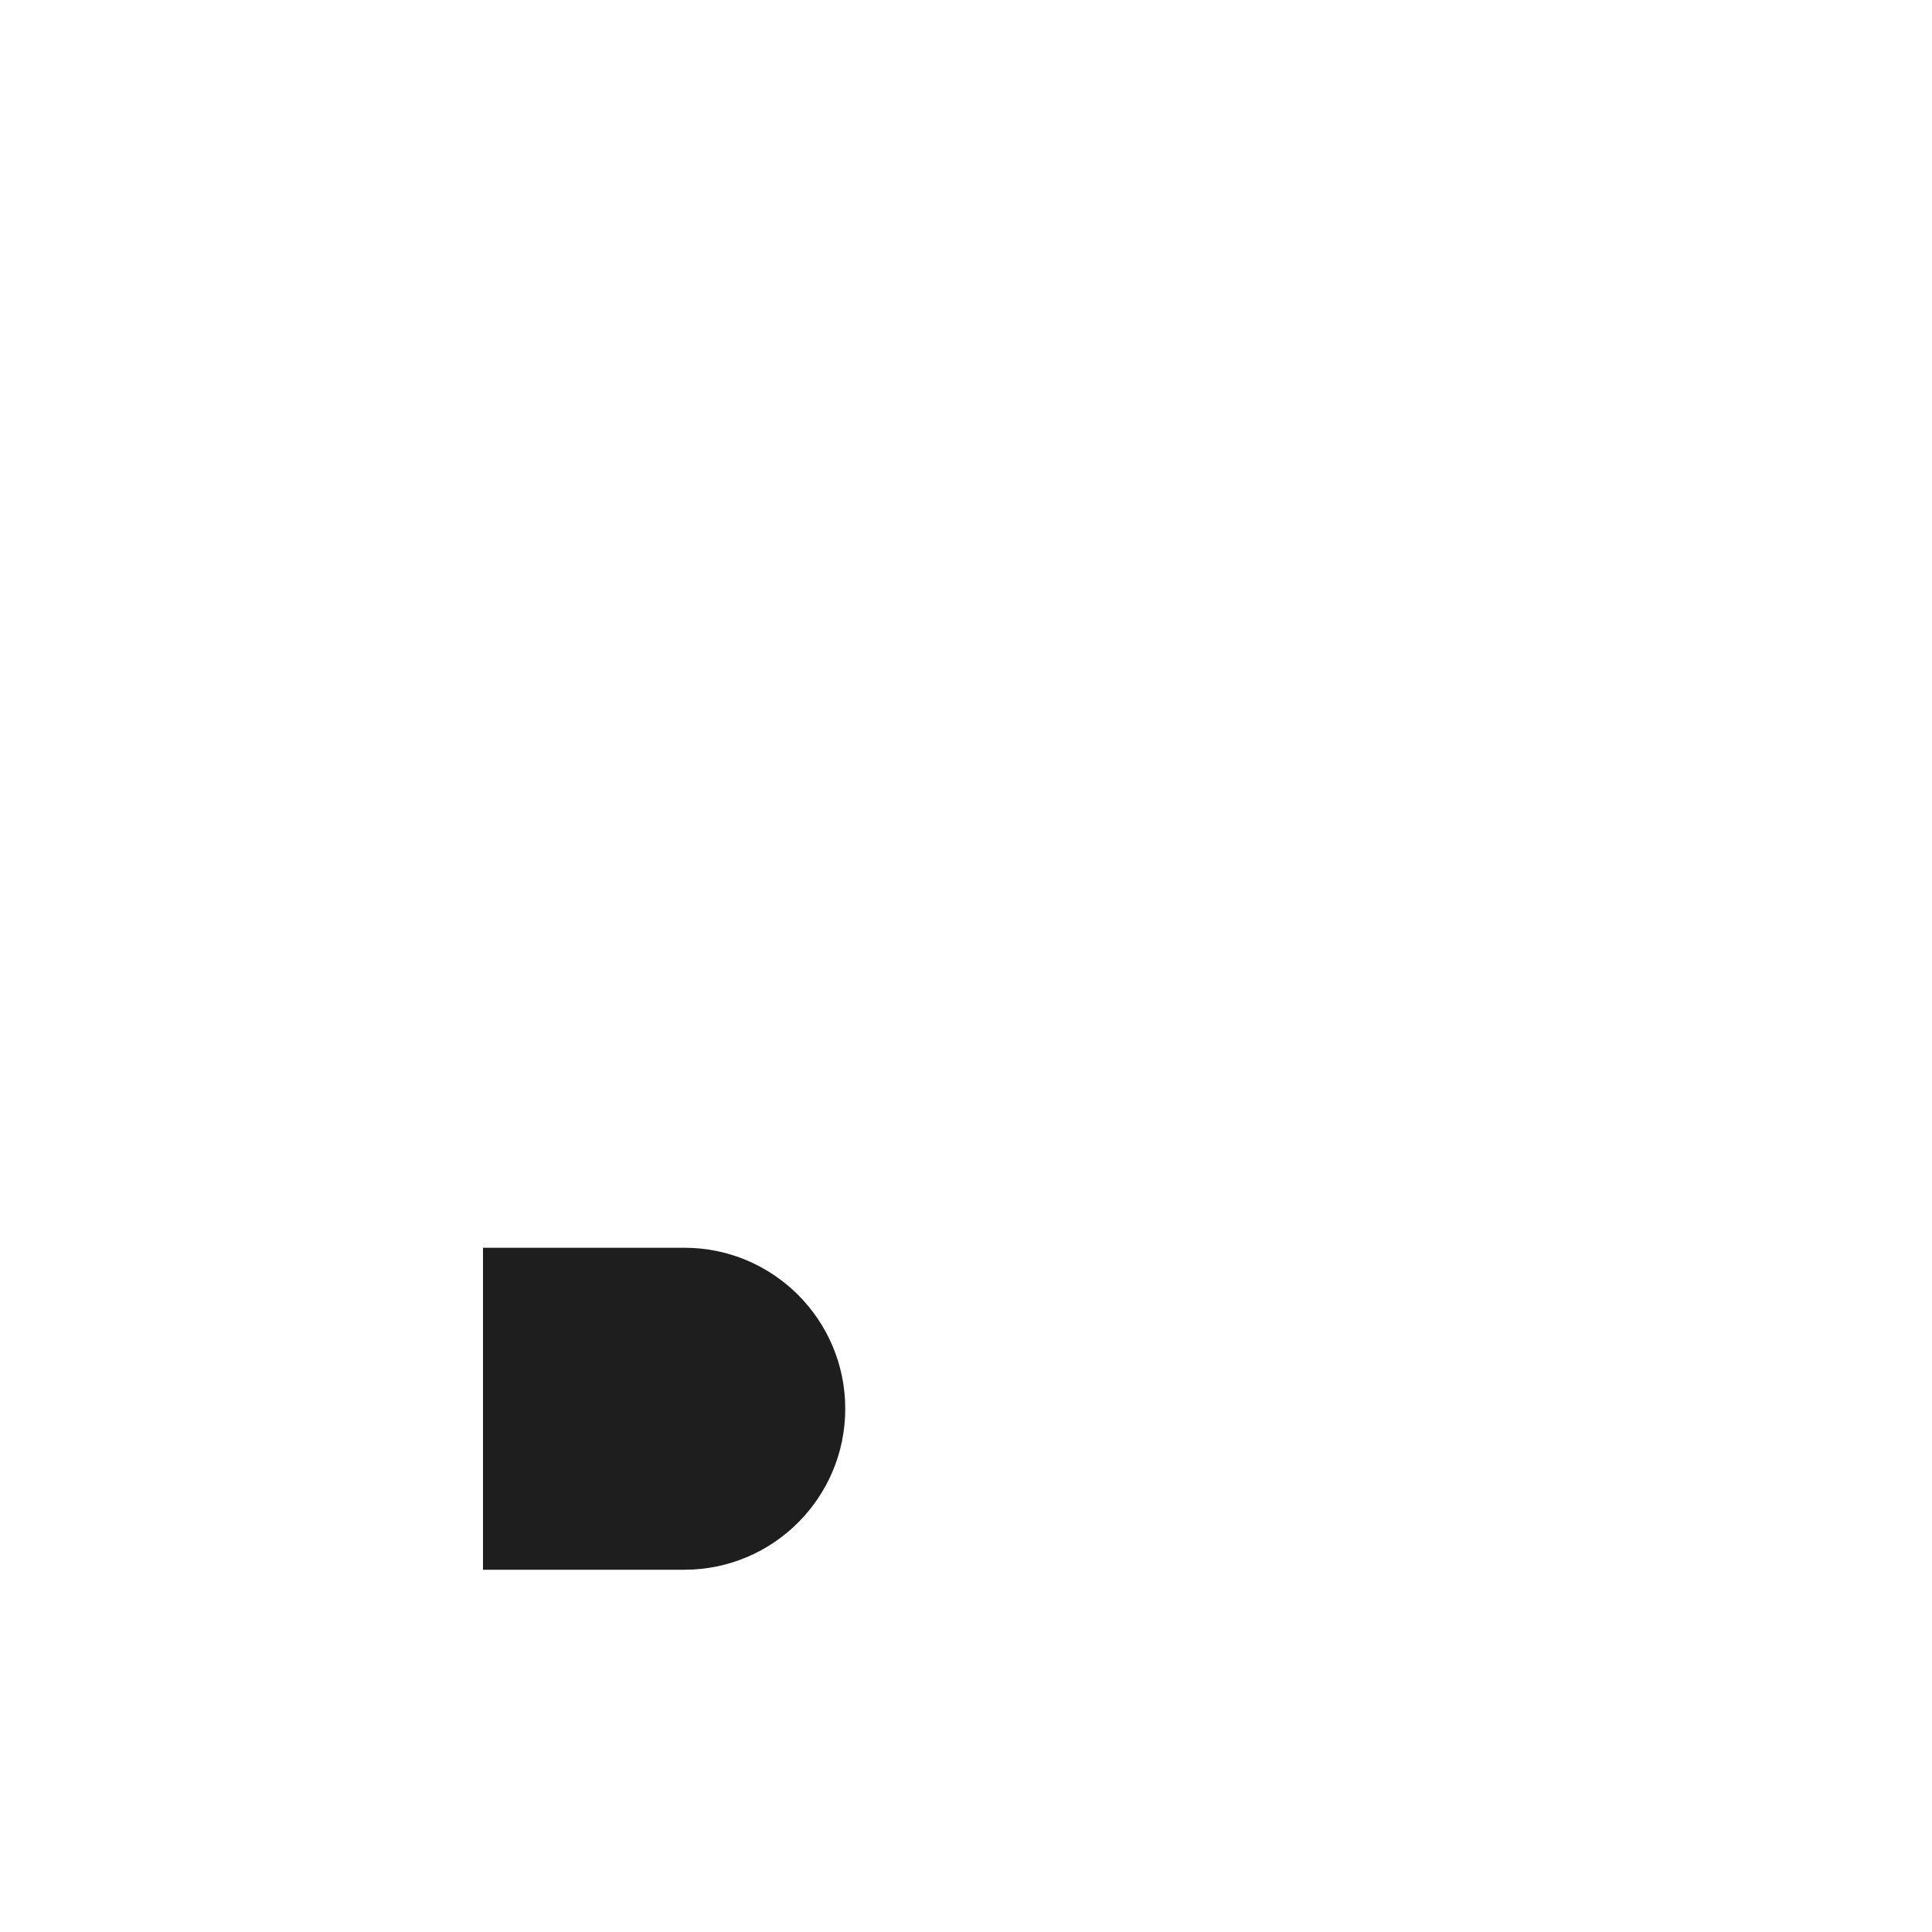
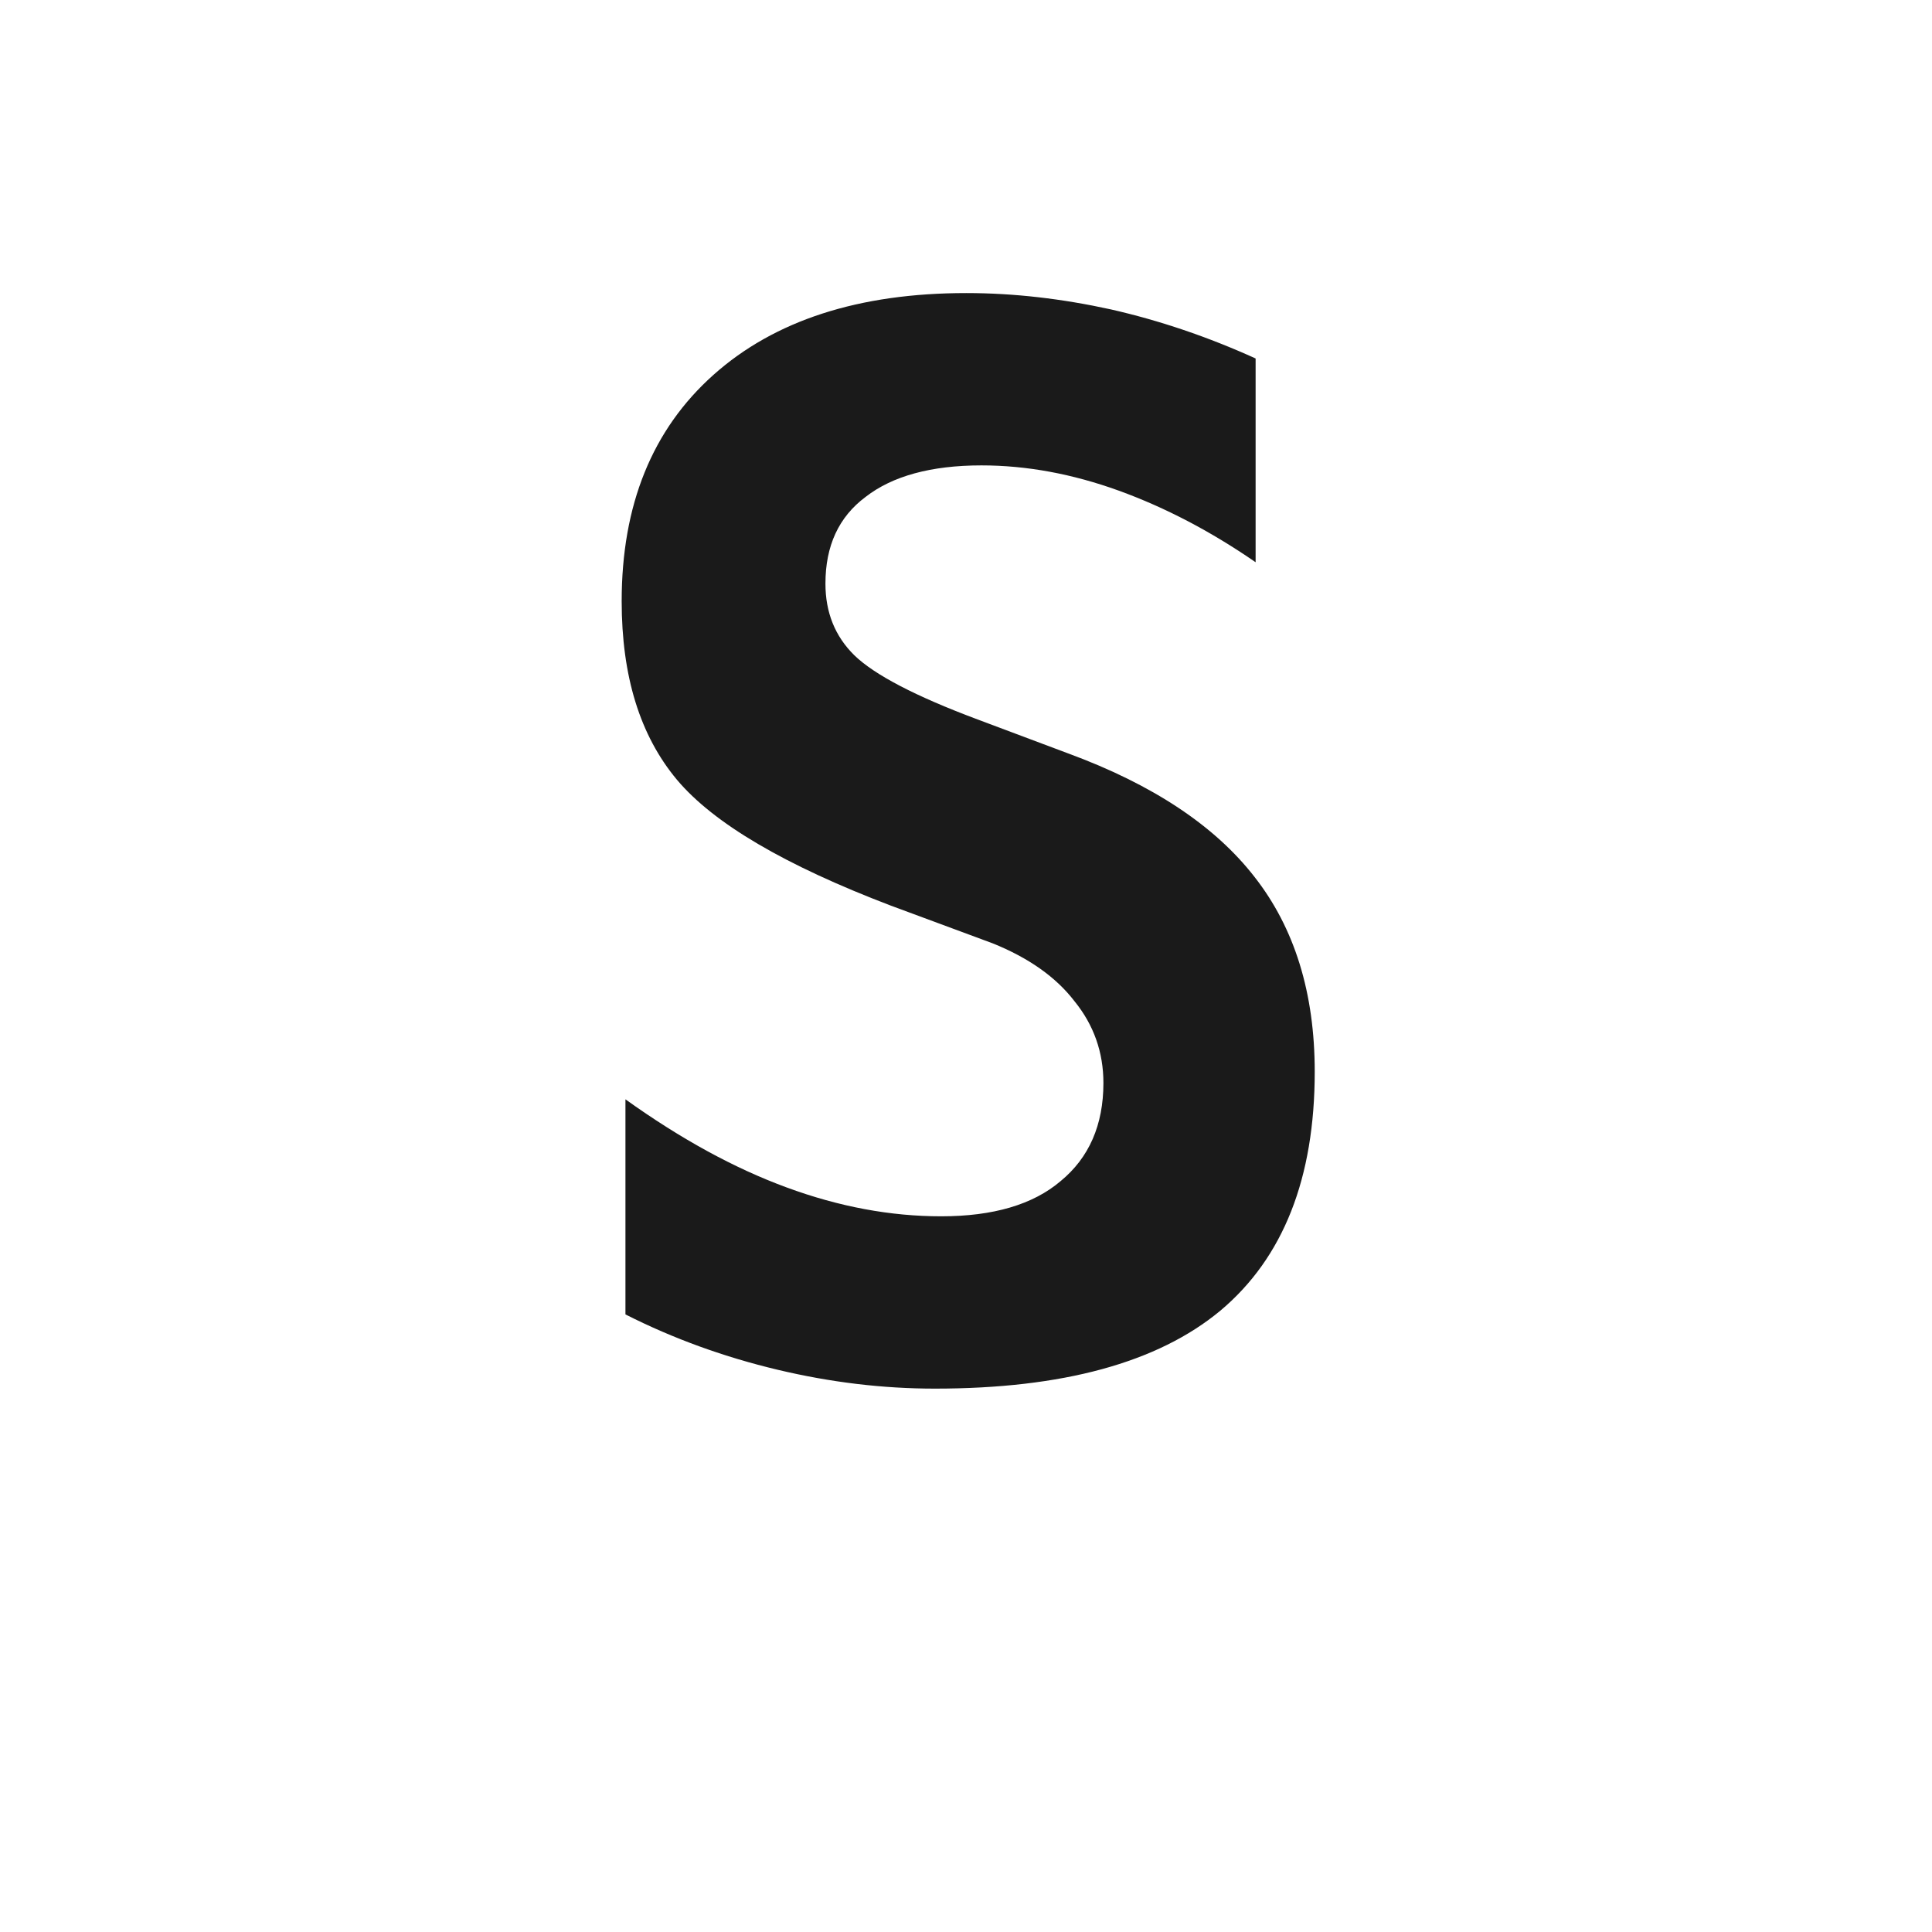
- <svg xmlns="http://www.w3.org/2000/svg" height="24px" viewBox="0 -960 960 960" width="24px" fill="#1e1e1e">
-   <path d="M240-340h100a80 80 0 0 1 0 160H240Zm-60 20h60m-60 120h60m180-60h60" />
+ <svg xmlns="http://www.w3.org/2000/svg" viewBox="0 0 24 24">
+   <text x="12" y="17" text-anchor="middle" font-family="monospace" font-size="18" font-weight="bold" fill="#1a1a1a">S</text>
</svg>
